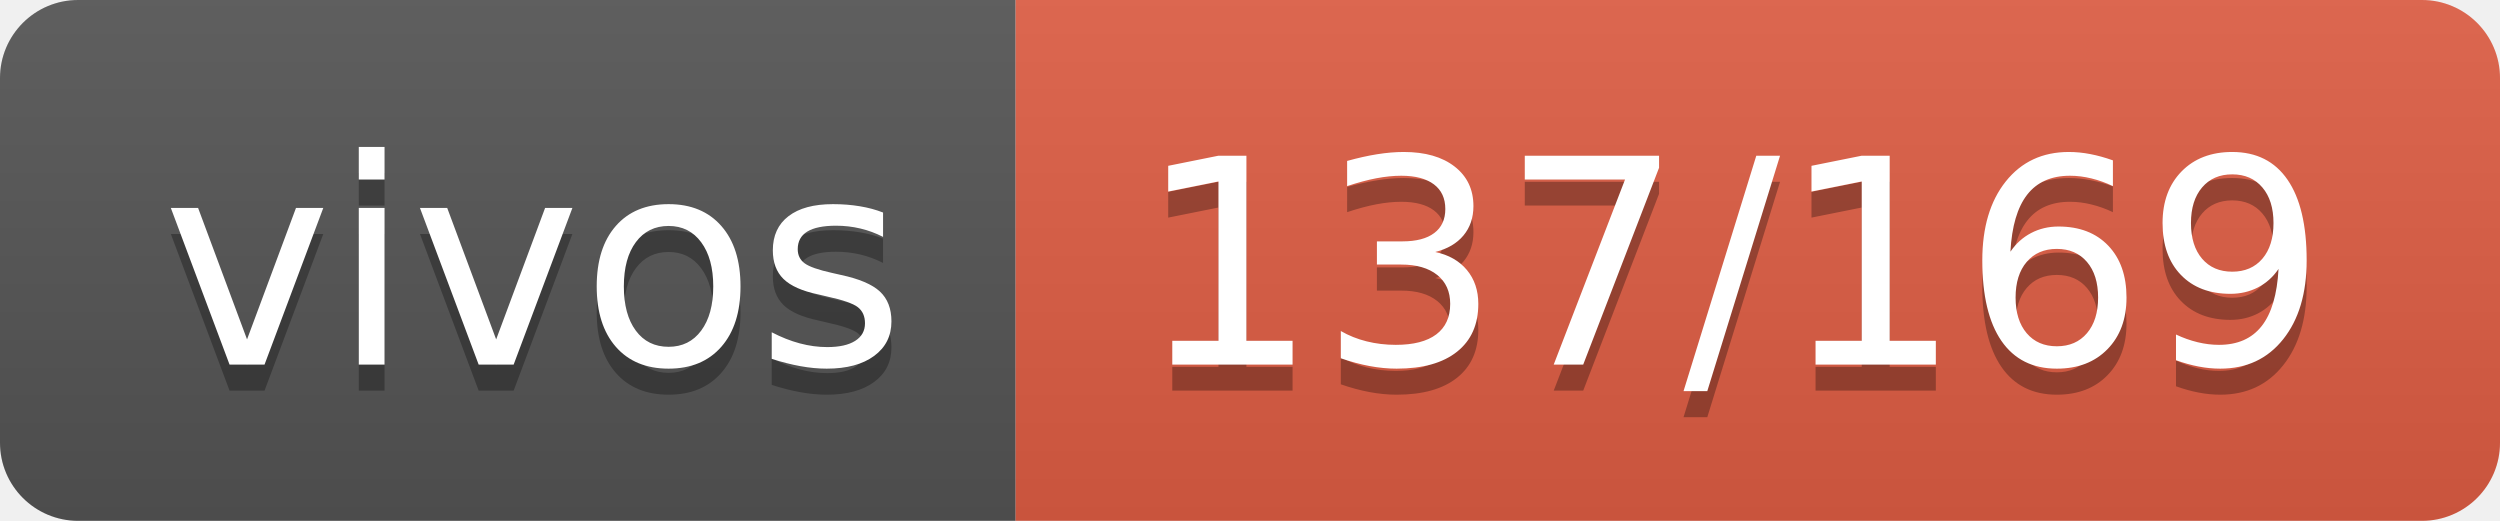
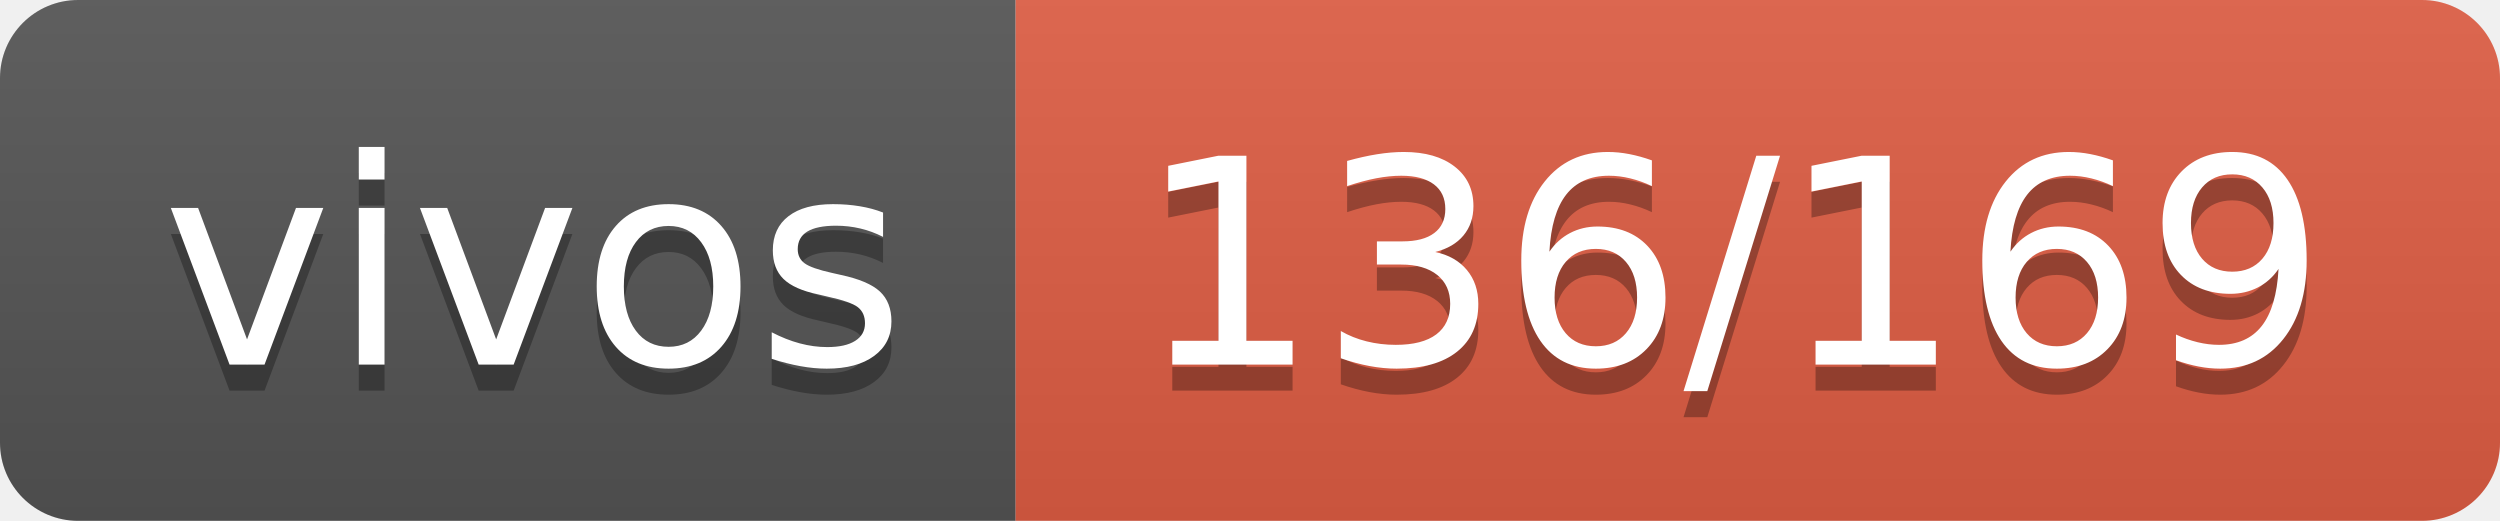
- <svg xmlns="http://www.w3.org/2000/svg" width="96" height="20" role="img" aria-label="vivos: 137/169">
+ <svg xmlns="http://www.w3.org/2000/svg" width="96" height="20" role="img" aria-label="vivos: 136/169">
  <linearGradient id="s" x2="0" y2="100%">
    <stop offset="0" stop-color="#bbb" stop-opacity=".1" />
    <stop offset="1" stop-opacity=".1" />
  </linearGradient>
  <clipPath id="r">
    <rect width="96" height="20" rx="3" fill="#fff" />
  </clipPath>
  <g clip-path="url(#r)">
    <rect width="39" height="20" fill="#555" />
    <rect x="39" width="57" height="20" fill="#e05d44" />
    <rect width="96" height="20" fill="url(#s)" />
  </g>
  <g fill="#fff" text-anchor="middle" font-family="Verdana,Geneva,DejaVu Sans,sans-serif" text-rendering="geometricPrecision" font-size="110">
    <text aria-hidden="true" x="205" y="150" fill="#010101" fill-opacity=".3" transform="scale(.1)" textLength="290">vivos</text>
    <text x="205" y="140" transform="scale(.1)" fill="#fff" textLength="290">vivos</text>
-     <text aria-hidden="true" x="665" y="150" fill="#010101" fill-opacity=".3" transform="scale(.1)" textLength="470">137/169</text>
-     <text x="665" y="140" transform="scale(.1)" fill="#fff" textLength="470">137/169</text>
+     <text aria-hidden="true" x="665" y="150" fill="#010101" fill-opacity=".3" transform="scale(.1)" textLength="470">136/169</text>
+     <text x="665" y="140" transform="scale(.1)" fill="#fff" textLength="470">136/169</text>
  </g>
</svg>
